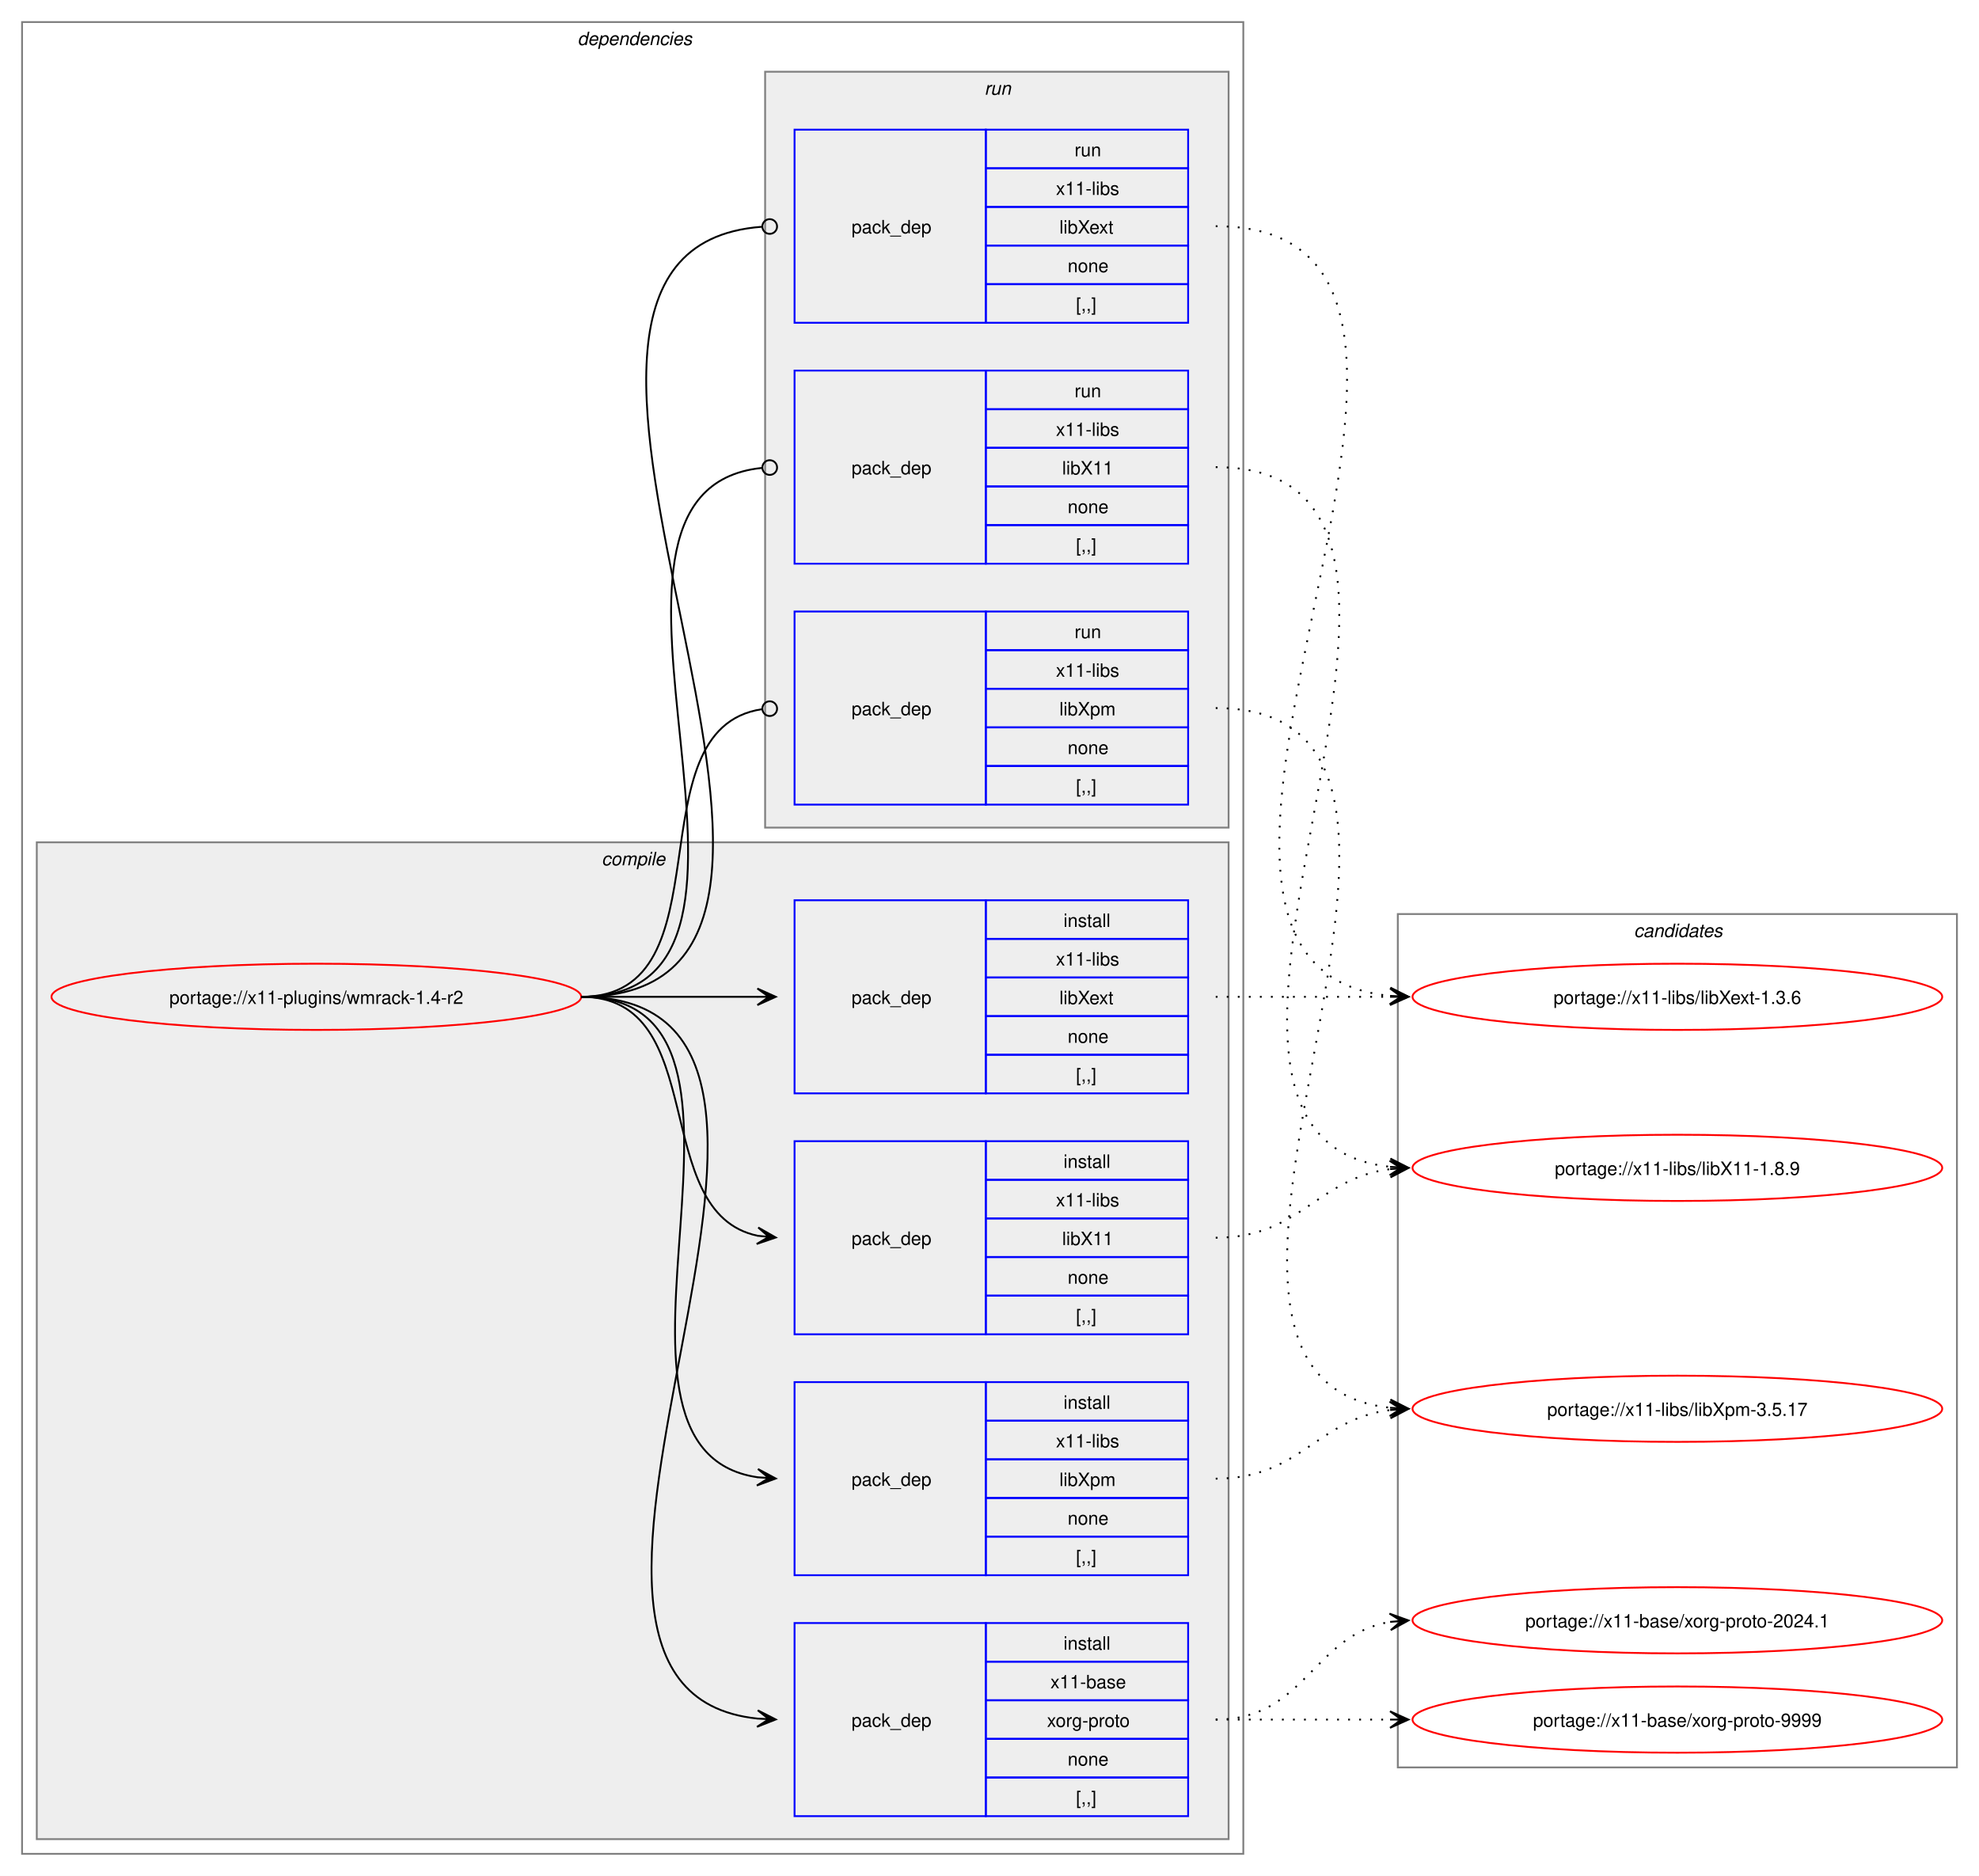
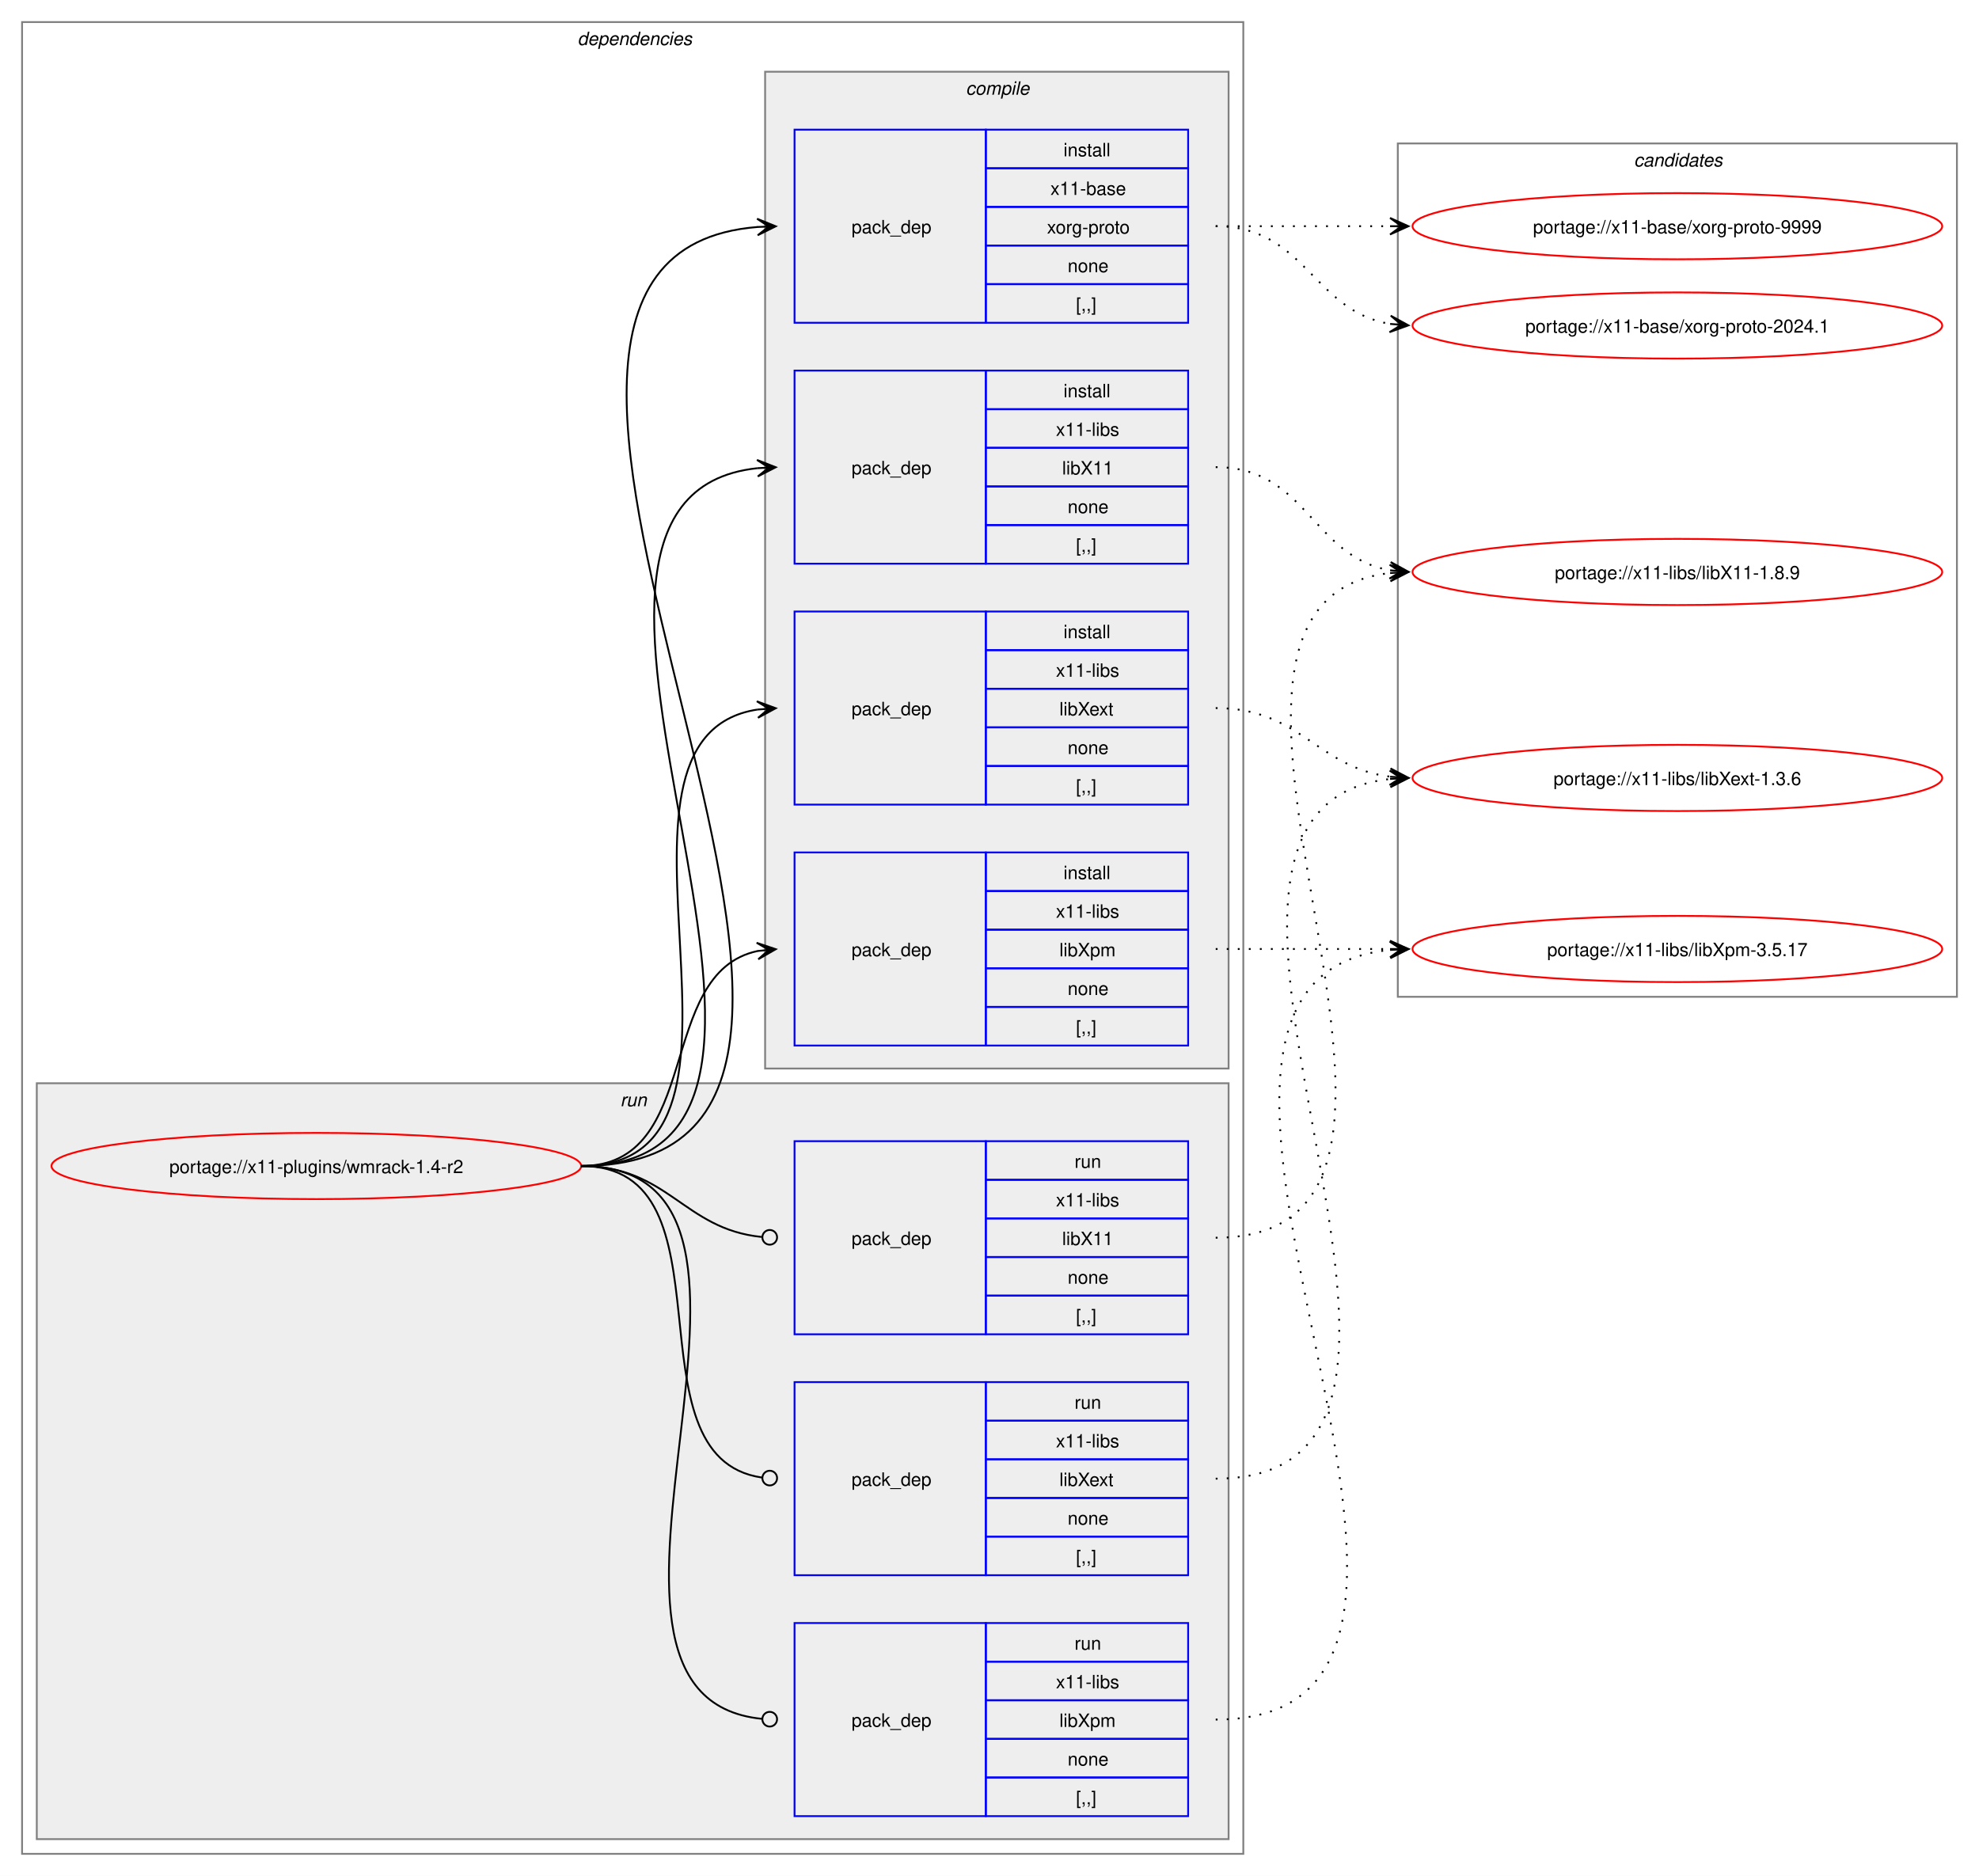
<svg xmlns="http://www.w3.org/2000/svg" xmlns:xlink="http://www.w3.org/1999/xlink" width="1076pt" height="1020pt" viewBox="0.00 0.00 1076.00 1020.00">
  <g id="graph0" class="graph" transform="scale(1 1) rotate(0) translate(4 1016)">
    <polygon fill="white" stroke="none" points="-4,4 -4,-1016 1072,-1016 1072,4 -4,4" />
    <g id="clust2" class="cluster">
      <polygon fill="none" stroke="gray" points="8,-8 8,-1004 672,-1004 672,-8 8,-8" />
      <text text-anchor="start" x="310" y="-991.5" font-family="Helvetica,sans-Serif" font-style="italic" font-size="10.00">dependencies</text>
    </g>
+     <g id="clust9" class="cluster">
+       <polygon fill="#eeeeee" stroke="gray" points="16,-16 16,-427 664,-427 664,-16 16,-16" />
+       <text text-anchor="start" x="333.25" y="-414.5" font-family="Helvetica,sans-Serif" font-style="italic" font-size="10.00">run</text>
+     </g>
    <g id="clust3" class="cluster">
-       <polygon fill="#eeeeee" stroke="gray" points="16,-16 16,-558 664,-558 664,-16 16,-16" />
-       <text text-anchor="start" x="323.12" y="-545.5" font-family="Helvetica,sans-Serif" font-style="italic" font-size="10.00">compile</text>
-     </g>
-     <g id="clust9" class="cluster">
-       <polygon fill="#eeeeee" stroke="gray" points="412,-566 412,-977 664,-977 664,-566 412,-566" />
-       <text text-anchor="start" x="531.25" y="-964.5" font-family="Helvetica,sans-Serif" font-style="italic" font-size="10.00">run</text>
+       <polygon fill="#eeeeee" stroke="gray" points="412,-435 412,-977 664,-977 664,-435 412,-435" />
+       <text text-anchor="start" x="521.12" y="-964.5" font-family="Helvetica,sans-Serif" font-style="italic" font-size="10.00">compile</text>
    </g>
    <g id="clust13" class="cluster">
-       <polygon fill="none" stroke="gray" points="756,-55 756,-519 1060,-519 1060,-55 756,-55" />
-       <text text-anchor="start" x="884.38" y="-506.5" font-family="Helvetica,sans-Serif" font-style="italic" font-size="10.00">candidates</text>
+       <polygon fill="none" stroke="gray" points="756,-474 756,-938 1060,-938 1060,-474 756,-474" />
+       <text text-anchor="start" x="884.38" y="-925.5" font-family="Helvetica,sans-Serif" font-style="italic" font-size="10.00">candidates</text>
    </g>
    <g id="node1" class="node">
      <g id="a_node1">
        <a xlink:href="../x11-plugins/wmrack-1.4-r2.svg" xlink:title="portage://x11-plugins/wmrack-1.4-r2">
-           <ellipse fill="none" stroke="red" cx="168" cy="-474" rx="144" ry="18" />
-           <text text-anchor="middle" x="168" y="-470.12" font-family="Helvetica,sans-Serif" font-size="10.00">portage://x11-plugins/wmrack-1.4-r2</text>
+           <ellipse fill="none" stroke="red" cx="168" cy="-382" rx="144" ry="18" />
+           <text text-anchor="middle" x="168" y="-378.12" font-family="Helvetica,sans-Serif" font-size="10.00">portage://x11-plugins/wmrack-1.4-r2</text>
        </a>
      </g>
    </g>
    <g id="node2" class="node">
-       <polygon fill="none" stroke="blue" points="428,-28.5 428,-133.5 532,-133.5 532,-28.5 428,-28.5" />
-       <text text-anchor="start" x="459" y="-77.12" font-family="Helvetica,sans-Serif" font-size="10.00">pack_dep</text>
-       <polygon fill="none" stroke="blue" points="532,-112.5 532,-133.5 642,-133.5 642,-112.5 532,-112.5" />
-       <text text-anchor="start" x="574.25" y="-119" font-family="Helvetica,sans-Serif" font-size="10.00">install</text>
-       <polygon fill="none" stroke="blue" points="532,-91.5 532,-112.5 642,-112.5 642,-91.5 532,-91.5" />
-       <text text-anchor="start" x="567.12" y="-98" font-family="Helvetica,sans-Serif" font-size="10.00">x11-base</text>
-       <polygon fill="none" stroke="blue" points="532,-70.5 532,-91.5 642,-91.5 642,-70.5 532,-70.5" />
-       <text text-anchor="start" x="565.25" y="-77" font-family="Helvetica,sans-Serif" font-size="10.00">xorg-proto</text>
-       <polygon fill="none" stroke="blue" points="532,-49.5 532,-70.5 642,-70.5 642,-49.5 532,-49.5" />
-       <text text-anchor="start" x="576.5" y="-56" font-family="Helvetica,sans-Serif" font-size="10.00">none</text>
-       <polygon fill="none" stroke="blue" points="532,-28.5 532,-49.5 642,-49.5 642,-28.5 532,-28.5" />
-       <text text-anchor="start" x="581" y="-35" font-family="Helvetica,sans-Serif" font-size="10.00">[,,]</text>
+       <polygon fill="none" stroke="blue" points="428,-840.5 428,-945.5 532,-945.5 532,-840.5 428,-840.5" />
+       <text text-anchor="start" x="459" y="-889.12" font-family="Helvetica,sans-Serif" font-size="10.00">pack_dep</text>
+       <polygon fill="none" stroke="blue" points="532,-924.5 532,-945.5 642,-945.5 642,-924.5 532,-924.5" />
+       <text text-anchor="start" x="574.25" y="-931" font-family="Helvetica,sans-Serif" font-size="10.00">install</text>
+       <polygon fill="none" stroke="blue" points="532,-903.5 532,-924.5 642,-924.5 642,-903.5 532,-903.5" />
+       <text text-anchor="start" x="567.12" y="-910" font-family="Helvetica,sans-Serif" font-size="10.00">x11-base</text>
+       <polygon fill="none" stroke="blue" points="532,-882.5 532,-903.5 642,-903.5 642,-882.5 532,-882.5" />
+       <text text-anchor="start" x="565.25" y="-889" font-family="Helvetica,sans-Serif" font-size="10.00">xorg-proto</text>
+       <polygon fill="none" stroke="blue" points="532,-861.5 532,-882.5 642,-882.5 642,-861.5 532,-861.5" />
+       <text text-anchor="start" x="576.5" y="-868" font-family="Helvetica,sans-Serif" font-size="10.00">none</text>
+       <polygon fill="none" stroke="blue" points="532,-840.5 532,-861.5 642,-861.5 642,-840.5 532,-840.5" />
+       <text text-anchor="start" x="581" y="-847" font-family="Helvetica,sans-Serif" font-size="10.00">[,,]</text>
    </g>
    <g id="edge1" class="edge">
-       <path fill="none" stroke="black" d="M312,-474C489.14,-474 248.73,-97.71 407.93,-81.54" />
-       <polygon fill="black" stroke="black" points="417.78,-81.06 408.01,-86.04 414.01,-81.24 407.79,-81.54 407.79,-81.54 407.79,-81.54 414.01,-81.24 407.58,-77.05 417.78,-81.06" />
+       <path fill="none" stroke="black" d="M312,-382C540.18,-382 198.66,-876.17 407.93,-892.58" />
+       <polygon fill="black" stroke="black" points="417.78,-892.95 407.62,-897.07 414,-892.81 407.79,-892.58 407.79,-892.58 407.79,-892.58 414,-892.81 407.96,-888.08 417.78,-892.95" />
    </g>
    <g id="node3" class="node">
+       <polygon fill="none" stroke="blue" points="428,-709.5 428,-814.5 532,-814.5 532,-709.5 428,-709.5" />
+       <text text-anchor="start" x="459" y="-758.12" font-family="Helvetica,sans-Serif" font-size="10.00">pack_dep</text>
+       <polygon fill="none" stroke="blue" points="532,-793.5 532,-814.5 642,-814.5 642,-793.5 532,-793.5" />
+       <text text-anchor="start" x="574.25" y="-800" font-family="Helvetica,sans-Serif" font-size="10.00">install</text>
+       <polygon fill="none" stroke="blue" points="532,-772.5 532,-793.5 642,-793.5 642,-772.5 532,-772.5" />
+       <text text-anchor="start" x="570.12" y="-779" font-family="Helvetica,sans-Serif" font-size="10.00">x11-libs</text>
+       <polygon fill="none" stroke="blue" points="532,-751.5 532,-772.5 642,-772.5 642,-751.5 532,-751.5" />
+       <text text-anchor="start" x="573.5" y="-758" font-family="Helvetica,sans-Serif" font-size="10.00">libX11</text>
+       <polygon fill="none" stroke="blue" points="532,-730.5 532,-751.5 642,-751.5 642,-730.5 532,-730.5" />
+       <text text-anchor="start" x="576.5" y="-737" font-family="Helvetica,sans-Serif" font-size="10.00">none</text>
+       <polygon fill="none" stroke="blue" points="532,-709.5 532,-730.5 642,-730.5 642,-709.5 532,-709.5" />
+       <text text-anchor="start" x="581" y="-716" font-family="Helvetica,sans-Serif" font-size="10.00">[,,]</text>
+     </g>
+     <g id="edge2" class="edge">
+       <path fill="none" stroke="black" d="M312,-382C483.52,-382 254.29,-745.12 407.8,-761.43" />
+       <polygon fill="black" stroke="black" points="417.78,-761.94 407.57,-765.93 414.01,-761.75 407.8,-761.43 407.8,-761.43 407.8,-761.43 414.01,-761.75 408.02,-756.94 417.78,-761.94" />
+     </g>
+     <g id="node4" class="node">
+       <polygon fill="none" stroke="blue" points="428,-578.5 428,-683.5 532,-683.5 532,-578.5 428,-578.5" />
+       <text text-anchor="start" x="459" y="-627.12" font-family="Helvetica,sans-Serif" font-size="10.00">pack_dep</text>
+       <polygon fill="none" stroke="blue" points="532,-662.5 532,-683.5 642,-683.5 642,-662.5 532,-662.5" />
+       <text text-anchor="start" x="574.25" y="-669" font-family="Helvetica,sans-Serif" font-size="10.00">install</text>
+       <polygon fill="none" stroke="blue" points="532,-641.5 532,-662.5 642,-662.5 642,-641.5 532,-641.5" />
+       <text text-anchor="start" x="570.12" y="-648" font-family="Helvetica,sans-Serif" font-size="10.00">x11-libs</text>
+       <polygon fill="none" stroke="blue" points="532,-620.5 532,-641.5 642,-641.5 642,-620.5 532,-620.5" />
+       <text text-anchor="start" x="572" y="-627" font-family="Helvetica,sans-Serif" font-size="10.00">libXext</text>
+       <polygon fill="none" stroke="blue" points="532,-599.5 532,-620.5 642,-620.5 642,-599.5 532,-599.5" />
+       <text text-anchor="start" x="576.5" y="-606" font-family="Helvetica,sans-Serif" font-size="10.00">none</text>
+       <polygon fill="none" stroke="blue" points="532,-578.5 532,-599.5 642,-599.5 642,-578.5 532,-578.5" />
+       <text text-anchor="start" x="581" y="-585" font-family="Helvetica,sans-Serif" font-size="10.00">[,,]</text>
+     </g>
+     <g id="edge3" class="edge">
+       <path fill="none" stroke="black" d="M312,-382C428.45,-382 307.16,-614.74 407.82,-630.19" />
+       <polygon fill="black" stroke="black" points="417.78,-630.91 407.49,-634.68 414.01,-630.64 407.81,-630.19 407.81,-630.19 407.81,-630.19 414.01,-630.64 408.13,-625.71 417.78,-630.91" />
+     </g>
+     <g id="node5" class="node">
+       <polygon fill="none" stroke="blue" points="428,-447.5 428,-552.5 532,-552.5 532,-447.5 428,-447.5" />
+       <text text-anchor="start" x="459" y="-496.12" font-family="Helvetica,sans-Serif" font-size="10.00">pack_dep</text>
+       <polygon fill="none" stroke="blue" points="532,-531.5 532,-552.5 642,-552.5 642,-531.5 532,-531.5" />
+       <text text-anchor="start" x="574.25" y="-538" font-family="Helvetica,sans-Serif" font-size="10.00">install</text>
+       <polygon fill="none" stroke="blue" points="532,-510.5 532,-531.5 642,-531.5 642,-510.5 532,-510.5" />
+       <text text-anchor="start" x="570.12" y="-517" font-family="Helvetica,sans-Serif" font-size="10.00">x11-libs</text>
+       <polygon fill="none" stroke="blue" points="532,-489.5 532,-510.5 642,-510.5 642,-489.5 532,-489.5" />
+       <text text-anchor="start" x="572" y="-496" font-family="Helvetica,sans-Serif" font-size="10.00">libXpm</text>
+       <polygon fill="none" stroke="blue" points="532,-468.5 532,-489.5 642,-489.5 642,-468.5 532,-468.5" />
+       <text text-anchor="start" x="576.5" y="-475" font-family="Helvetica,sans-Serif" font-size="10.00">none</text>
+       <polygon fill="none" stroke="blue" points="532,-447.5 532,-468.5 642,-468.5 642,-447.5 532,-447.5" />
+       <text text-anchor="start" x="581" y="-454" font-family="Helvetica,sans-Serif" font-size="10.00">[,,]</text>
+     </g>
+     <g id="edge4" class="edge">
+       <path fill="none" stroke="black" d="M312,-382C378.79,-382 351.79,-487.01 407.95,-498.91" />
+       <polygon fill="black" stroke="black" points="417.79,-499.88 407.39,-503.37 414.02,-499.51 407.84,-498.9 407.84,-498.9 407.84,-498.9 414.02,-499.51 408.28,-494.42 417.79,-499.88" />
+     </g>
+     <g id="node6" class="node">
      <polygon fill="none" stroke="blue" points="428,-290.5 428,-395.5 532,-395.5 532,-290.5 428,-290.5" />
      <text text-anchor="start" x="459" y="-339.12" font-family="Helvetica,sans-Serif" font-size="10.00">pack_dep</text>
      <polygon fill="none" stroke="blue" points="532,-374.5 532,-395.5 642,-395.5 642,-374.5 532,-374.5" />
-       <text text-anchor="start" x="574.25" y="-381" font-family="Helvetica,sans-Serif" font-size="10.00">install</text>
+       <text text-anchor="start" x="580.25" y="-381" font-family="Helvetica,sans-Serif" font-size="10.00">run</text>
      <polygon fill="none" stroke="blue" points="532,-353.5 532,-374.5 642,-374.5 642,-353.5 532,-353.5" />
      <text text-anchor="start" x="570.12" y="-360" font-family="Helvetica,sans-Serif" font-size="10.00">x11-libs</text>
      <polygon fill="none" stroke="blue" points="532,-332.5 532,-353.5 642,-353.5 642,-332.5 532,-332.5" />
      <text text-anchor="start" x="573.5" y="-339" font-family="Helvetica,sans-Serif" font-size="10.00">libX11</text>
      <polygon fill="none" stroke="blue" points="532,-311.5 532,-332.5 642,-332.5 642,-311.5 532,-311.5" />
      <text text-anchor="start" x="576.5" y="-318" font-family="Helvetica,sans-Serif" font-size="10.00">none</text>
      <polygon fill="none" stroke="blue" points="532,-290.5 532,-311.5 642,-311.5 642,-290.5 532,-290.5" />
      <text text-anchor="start" x="581" y="-297" font-family="Helvetica,sans-Serif" font-size="10.00">[,,]</text>
    </g>
-     <g id="edge2" class="edge">
-       <path fill="none" stroke="black" d="M312,-474C383.21,-474 348.07,-356.45 408.06,-344.05" />
-       <polygon fill="black" stroke="black" points="417.79,-343.12 408.27,-348.56 414.02,-343.48 407.83,-344.08 407.83,-344.08 407.83,-344.08 414.02,-343.48 407.4,-339.6 417.79,-343.12" />
-     </g>
-     <g id="node4" class="node">
-       <polygon fill="none" stroke="blue" points="428,-421.5 428,-526.5 532,-526.5 532,-421.5 428,-421.5" />
-       <text text-anchor="start" x="459" y="-470.12" font-family="Helvetica,sans-Serif" font-size="10.00">pack_dep</text>
-       <polygon fill="none" stroke="blue" points="532,-505.5 532,-526.5 642,-526.5 642,-505.5 532,-505.5" />
-       <text text-anchor="start" x="574.25" y="-512" font-family="Helvetica,sans-Serif" font-size="10.00">install</text>
-       <polygon fill="none" stroke="blue" points="532,-484.5 532,-505.5 642,-505.5 642,-484.5 532,-484.5" />
-       <text text-anchor="start" x="570.12" y="-491" font-family="Helvetica,sans-Serif" font-size="10.00">x11-libs</text>
-       <polygon fill="none" stroke="blue" points="532,-463.5 532,-484.5 642,-484.5 642,-463.5 532,-463.5" />
-       <text text-anchor="start" x="572" y="-470" font-family="Helvetica,sans-Serif" font-size="10.00">libXext</text>
-       <polygon fill="none" stroke="blue" points="532,-442.5 532,-463.5 642,-463.5 642,-442.5 532,-442.5" />
-       <text text-anchor="start" x="576.5" y="-449" font-family="Helvetica,sans-Serif" font-size="10.00">none</text>
-       <polygon fill="none" stroke="blue" points="532,-421.5 532,-442.5 642,-442.5 642,-421.5 532,-421.5" />
-       <text text-anchor="start" x="581" y="-428" font-family="Helvetica,sans-Serif" font-size="10.00">[,,]</text>
-     </g>
-     <g id="edge3" class="edge">
-       <path fill="none" stroke="black" d="M312,-474C355.65,-474 369.25,-474 407.98,-474" />
-       <polygon fill="black" stroke="black" points="417.78,-474 407.78,-478.5 414,-474 407.78,-474 407.78,-474 407.78,-474 414,-474 407.78,-469.5 417.78,-474" />
-     </g>
-     <g id="node5" class="node">
+     <g id="edge5" class="edge">
+       <path fill="none" stroke="black" d="M312,-382C359.45,-382 367.49,-347.72 410.01,-343.44" />
+       <ellipse fill="none" stroke="black" cx="414.51" cy="-343.22" rx="4" ry="4" />
+     </g>
+     <g id="node7" class="node">
      <polygon fill="none" stroke="blue" points="428,-159.5 428,-264.5 532,-264.5 532,-159.5 428,-159.5" />
      <text text-anchor="start" x="459" y="-208.12" font-family="Helvetica,sans-Serif" font-size="10.00">pack_dep</text>
      <polygon fill="none" stroke="blue" points="532,-243.5 532,-264.5 642,-264.5 642,-243.5 532,-243.5" />
-       <text text-anchor="start" x="574.25" y="-250" font-family="Helvetica,sans-Serif" font-size="10.00">install</text>
+       <text text-anchor="start" x="580.25" y="-250" font-family="Helvetica,sans-Serif" font-size="10.00">run</text>
      <polygon fill="none" stroke="blue" points="532,-222.5 532,-243.5 642,-243.5 642,-222.5 532,-222.5" />
      <text text-anchor="start" x="570.12" y="-229" font-family="Helvetica,sans-Serif" font-size="10.00">x11-libs</text>
      <polygon fill="none" stroke="blue" points="532,-201.5 532,-222.5 642,-222.5 642,-201.5 532,-201.5" />
-       <text text-anchor="start" x="572" y="-208" font-family="Helvetica,sans-Serif" font-size="10.00">libXpm</text>
+       <text text-anchor="start" x="572" y="-208" font-family="Helvetica,sans-Serif" font-size="10.00">libXext</text>
      <polygon fill="none" stroke="blue" points="532,-180.5 532,-201.5 642,-201.5 642,-180.5 532,-180.5" />
      <text text-anchor="start" x="576.5" y="-187" font-family="Helvetica,sans-Serif" font-size="10.00">none</text>
      <polygon fill="none" stroke="blue" points="532,-159.5 532,-180.5 642,-180.5 642,-159.5 532,-159.5" />
      <text text-anchor="start" x="581" y="-166" font-family="Helvetica,sans-Serif" font-size="10.00">[,,]</text>
    </g>
-     <g id="edge4" class="edge">
-       <path fill="none" stroke="black" d="M312,-474C433.85,-474 301.99,-228.12 407.98,-212.75" />
-       <polygon fill="black" stroke="black" points="417.78,-212.08 408.11,-217.25 414.01,-212.34 407.81,-212.76 407.81,-212.76 407.81,-212.76 414.01,-212.34 407.5,-208.27 417.78,-212.08" />
-     </g>
-     <g id="node6" class="node">
-       <polygon fill="none" stroke="blue" points="428,-709.5 428,-814.5 532,-814.5 532,-709.5 428,-709.5" />
-       <text text-anchor="start" x="459" y="-758.12" font-family="Helvetica,sans-Serif" font-size="10.00">pack_dep</text>
-       <polygon fill="none" stroke="blue" points="532,-793.5 532,-814.5 642,-814.5 642,-793.5 532,-793.5" />
-       <text text-anchor="start" x="580.25" y="-800" font-family="Helvetica,sans-Serif" font-size="10.00">run</text>
-       <polygon fill="none" stroke="blue" points="532,-772.5 532,-793.5 642,-793.5 642,-772.5 532,-772.5" />
-       <text text-anchor="start" x="570.12" y="-779" font-family="Helvetica,sans-Serif" font-size="10.00">x11-libs</text>
-       <polygon fill="none" stroke="blue" points="532,-751.5 532,-772.5 642,-772.5 642,-751.5 532,-751.5" />
-       <text text-anchor="start" x="573.5" y="-758" font-family="Helvetica,sans-Serif" font-size="10.00">libX11</text>
-       <polygon fill="none" stroke="blue" points="532,-730.5 532,-751.5 642,-751.5 642,-730.5 532,-730.5" />
-       <text text-anchor="start" x="576.5" y="-737" font-family="Helvetica,sans-Serif" font-size="10.00">none</text>
-       <polygon fill="none" stroke="blue" points="532,-709.5 532,-730.5 642,-730.5 642,-709.5 532,-709.5" />
-       <text text-anchor="start" x="581" y="-716" font-family="Helvetica,sans-Serif" font-size="10.00">[,,]</text>
-     </g>
-     <g id="edge5" class="edge">
-       <path fill="none" stroke="black" d="M312,-474C445.48,-474 289.76,-749.21 410.25,-761.57" />
-       <ellipse fill="none" stroke="black" cx="414.51" cy="-761.78" rx="4" ry="4" />
-     </g>
-     <g id="node7" class="node">
-       <polygon fill="none" stroke="blue" points="428,-840.5 428,-945.5 532,-945.5 532,-840.5 428,-840.5" />
-       <text text-anchor="start" x="459" y="-889.12" font-family="Helvetica,sans-Serif" font-size="10.00">pack_dep</text>
-       <polygon fill="none" stroke="blue" points="532,-924.5 532,-945.5 642,-945.5 642,-924.5 532,-924.5" />
-       <text text-anchor="start" x="580.25" y="-931" font-family="Helvetica,sans-Serif" font-size="10.00">run</text>
-       <polygon fill="none" stroke="blue" points="532,-903.5 532,-924.5 642,-924.5 642,-903.5 532,-903.5" />
-       <text text-anchor="start" x="570.12" y="-910" font-family="Helvetica,sans-Serif" font-size="10.00">x11-libs</text>
-       <polygon fill="none" stroke="blue" points="532,-882.5 532,-903.5 642,-903.5 642,-882.5 532,-882.5" />
-       <text text-anchor="start" x="572" y="-889" font-family="Helvetica,sans-Serif" font-size="10.00">libXext</text>
-       <polygon fill="none" stroke="blue" points="532,-861.5 532,-882.5 642,-882.5 642,-861.5 532,-861.5" />
-       <text text-anchor="start" x="576.5" y="-868" font-family="Helvetica,sans-Serif" font-size="10.00">none</text>
-       <polygon fill="none" stroke="blue" points="532,-840.5 532,-861.5 642,-861.5 642,-840.5 532,-840.5" />
-       <text text-anchor="start" x="581" y="-847" font-family="Helvetica,sans-Serif" font-size="10.00">[,,]</text>
-     </g>
    <g id="edge6" class="edge">
-       <path fill="none" stroke="black" d="M312,-474C501.1,-474 235.62,-879.61 410.07,-892.68" />
-       <ellipse fill="none" stroke="black" cx="414.5" cy="-892.84" rx="4" ry="4" />
+       <path fill="none" stroke="black" d="M312,-382C398.14,-382 334.56,-223.74 410.17,-212.62" />
+       <ellipse fill="none" stroke="black" cx="414.51" cy="-212.31" rx="4" ry="4" />
    </g>
    <g id="node8" class="node">
-       <polygon fill="none" stroke="blue" points="428,-578.5 428,-683.5 532,-683.5 532,-578.5 428,-578.5" />
-       <text text-anchor="start" x="459" y="-627.12" font-family="Helvetica,sans-Serif" font-size="10.00">pack_dep</text>
-       <polygon fill="none" stroke="blue" points="532,-662.5 532,-683.5 642,-683.5 642,-662.5 532,-662.5" />
-       <text text-anchor="start" x="580.25" y="-669" font-family="Helvetica,sans-Serif" font-size="10.00">run</text>
-       <polygon fill="none" stroke="blue" points="532,-641.5 532,-662.5 642,-662.5 642,-641.5 532,-641.5" />
-       <text text-anchor="start" x="570.12" y="-648" font-family="Helvetica,sans-Serif" font-size="10.00">x11-libs</text>
-       <polygon fill="none" stroke="blue" points="532,-620.5 532,-641.5 642,-641.5 642,-620.5 532,-620.5" />
-       <text text-anchor="start" x="572" y="-627" font-family="Helvetica,sans-Serif" font-size="10.00">libXpm</text>
-       <polygon fill="none" stroke="blue" points="532,-599.5 532,-620.5 642,-620.5 642,-599.5 532,-599.5" />
-       <text text-anchor="start" x="576.5" y="-606" font-family="Helvetica,sans-Serif" font-size="10.00">none</text>
-       <polygon fill="none" stroke="blue" points="532,-578.5 532,-599.5 642,-599.5 642,-578.5 532,-578.5" />
-       <text text-anchor="start" x="581" y="-585" font-family="Helvetica,sans-Serif" font-size="10.00">[,,]</text>
+       <polygon fill="none" stroke="blue" points="428,-28.5 428,-133.5 532,-133.5 532,-28.5 428,-28.5" />
+       <text text-anchor="start" x="459" y="-77.12" font-family="Helvetica,sans-Serif" font-size="10.00">pack_dep</text>
+       <polygon fill="none" stroke="blue" points="532,-112.5 532,-133.5 642,-133.5 642,-112.5 532,-112.5" />
+       <text text-anchor="start" x="580.25" y="-119" font-family="Helvetica,sans-Serif" font-size="10.00">run</text>
+       <polygon fill="none" stroke="blue" points="532,-91.5 532,-112.5 642,-112.5 642,-91.5 532,-91.5" />
+       <text text-anchor="start" x="570.12" y="-98" font-family="Helvetica,sans-Serif" font-size="10.00">x11-libs</text>
+       <polygon fill="none" stroke="blue" points="532,-70.5 532,-91.5 642,-91.5 642,-70.5 532,-70.5" />
+       <text text-anchor="start" x="572" y="-77" font-family="Helvetica,sans-Serif" font-size="10.00">libXpm</text>
+       <polygon fill="none" stroke="blue" points="532,-49.5 532,-70.5 642,-70.5 642,-49.5 532,-49.5" />
+       <text text-anchor="start" x="576.5" y="-56" font-family="Helvetica,sans-Serif" font-size="10.00">none</text>
+       <polygon fill="none" stroke="blue" points="532,-28.5 532,-49.5 642,-49.5 642,-28.5 532,-28.5" />
+       <text text-anchor="start" x="581" y="-35" font-family="Helvetica,sans-Serif" font-size="10.00">[,,]</text>
    </g>
    <g id="edge7" class="edge">
-       <path fill="none" stroke="black" d="M312,-474C393.31,-474 338.95,-619.56 410.19,-630.37" />
-       <ellipse fill="none" stroke="black" cx="414.51" cy="-630.68" rx="4" ry="4" />
+       <path fill="none" stroke="black" d="M312,-382C450.93,-382 284.48,-93.79 410.28,-81.41" />
+       <ellipse fill="none" stroke="black" cx="414.5" cy="-81.21" rx="4" ry="4" />
    </g>
    <g id="node9" class="node">
      <g id="a_node9">
        <a xlink:href="../x11-base/xorg-proto-9999.svg" xlink:title="portage://x11-base/xorg-proto-9999">
-           <ellipse fill="none" stroke="red" cx="908" cy="-81" rx="144" ry="18" />
-           <text text-anchor="middle" x="908" y="-77.12" font-family="Helvetica,sans-Serif" font-size="10.00">portage://x11-base/xorg-proto-9999</text>
+           <ellipse fill="none" stroke="red" cx="908" cy="-893" rx="144" ry="18" />
+           <text text-anchor="middle" x="908" y="-889.12" font-family="Helvetica,sans-Serif" font-size="10.00">portage://x11-base/xorg-proto-9999</text>
        </a>
      </g>
    </g>
    <g id="edge8" class="edge">
-       <path fill="none" stroke="black" stroke-dasharray="1,5" d="M657,-81C700.25,-81 713.72,-81 752.08,-81" />
-       <polygon fill="black" stroke="black" points="761.78,-81 751.78,-85.5 758,-81 751.78,-81 751.78,-81 751.78,-81 758,-81 751.78,-76.5 761.78,-81" />
+       <path fill="none" stroke="black" stroke-dasharray="1,5" d="M657,-893C700.25,-893 713.72,-893 752.08,-893" />
+       <polygon fill="black" stroke="black" points="761.78,-893 751.78,-897.5 758,-893 751.78,-893 751.78,-893 751.78,-893 758,-893 751.78,-888.5 761.78,-893" />
    </g>
    <g id="node10" class="node">
      <g id="a_node10">
        <a xlink:href="../x11-base/xorg-proto-2024.1.svg" xlink:title="portage://x11-base/xorg-proto-2024.1">
-           <ellipse fill="none" stroke="red" cx="908" cy="-135" rx="144" ry="18" />
-           <text text-anchor="middle" x="908" y="-131.12" font-family="Helvetica,sans-Serif" font-size="10.00">portage://x11-base/xorg-proto-2024.1</text>
+           <ellipse fill="none" stroke="red" cx="908" cy="-839" rx="144" ry="18" />
+           <text text-anchor="middle" x="908" y="-835.12" font-family="Helvetica,sans-Serif" font-size="10.00">portage://x11-base/xorg-proto-2024.1</text>
        </a>
      </g>
    </g>
    <g id="edge9" class="edge">
-       <path fill="none" stroke="black" stroke-dasharray="1,5" d="M657,-81C705.95,-81 709.8,-127.28 752.05,-134.15" />
-       <polygon fill="black" stroke="black" points="761.79,-134.91 751.47,-138.62 758.01,-134.61 751.82,-134.13 751.82,-134.13 751.82,-134.13 758.01,-134.61 752.16,-129.65 761.79,-134.91" />
+       <path fill="none" stroke="black" stroke-dasharray="1,5" d="M657,-893C705.95,-893 709.8,-846.72 752.05,-839.85" />
+       <polygon fill="black" stroke="black" points="761.79,-839.09 752.16,-844.35 758.01,-839.39 751.82,-839.87 751.82,-839.87 751.82,-839.87 758.01,-839.39 751.47,-835.38 761.79,-839.09" />
    </g>
    <g id="node11" class="node">
      <g id="a_node11">
        <a xlink:href="../x11-libs/libX11-1.8.9.svg" xlink:title="portage://x11-libs/libX11-1.8.9">
-           <ellipse fill="none" stroke="red" cx="908" cy="-381" rx="144" ry="18" />
-           <text text-anchor="middle" x="908" y="-377.12" font-family="Helvetica,sans-Serif" font-size="10.00">portage://x11-libs/libX11-1.8.9</text>
+           <ellipse fill="none" stroke="red" cx="908" cy="-705" rx="144" ry="18" />
+           <text text-anchor="middle" x="908" y="-701.12" font-family="Helvetica,sans-Serif" font-size="10.00">portage://x11-libs/libX11-1.8.9</text>
        </a>
      </g>
    </g>
    <g id="edge10" class="edge">
-       <path fill="none" stroke="black" stroke-dasharray="1,5" d="M657,-343C703.14,-343 711.76,-375.29 752.04,-380.34" />
-       <polygon fill="black" stroke="black" points="761.78,-380.93 751.53,-384.82 758.01,-380.7 751.8,-380.33 751.8,-380.33 751.8,-380.33 758.01,-380.7 752.07,-375.83 761.78,-380.93" />
+       <path fill="none" stroke="black" stroke-dasharray="1,5" d="M657,-762C706.52,-762 709.36,-713.15 751.95,-705.9" />
+       <polygon fill="black" stroke="black" points="761.79,-705.1 752.18,-710.39 758.02,-705.4 751.82,-705.91 751.82,-705.91 751.82,-705.91 758.02,-705.4 751.45,-701.42 761.79,-705.1" />
    </g>
    <g id="node12" class="node">
      <g id="a_node12">
        <a xlink:href="../x11-libs/libXext-1.3.6.svg" xlink:title="portage://x11-libs/libXext-1.3.6">
-           <ellipse fill="none" stroke="red" cx="908" cy="-474" rx="144" ry="18" />
-           <text text-anchor="middle" x="908" y="-470.12" font-family="Helvetica,sans-Serif" font-size="10.00">portage://x11-libs/libXext-1.3.6</text>
+           <ellipse fill="none" stroke="red" cx="908" cy="-593" rx="144" ry="18" />
+           <text text-anchor="middle" x="908" y="-589.12" font-family="Helvetica,sans-Serif" font-size="10.00">portage://x11-libs/libXext-1.3.6</text>
        </a>
      </g>
    </g>
    <g id="edge11" class="edge">
-       <path fill="none" stroke="black" stroke-dasharray="1,5" d="M657,-474C700.25,-474 713.72,-474 752.08,-474" />
-       <polygon fill="black" stroke="black" points="761.78,-474 751.78,-478.5 758,-474 751.78,-474 751.78,-474 751.78,-474 758,-474 751.78,-469.5 761.78,-474" />
+       <path fill="none" stroke="black" stroke-dasharray="1,5" d="M657,-631C703.14,-631 711.76,-598.71 752.04,-593.66" />
+       <polygon fill="black" stroke="black" points="761.78,-593.07 752.07,-598.17 758.01,-593.3 751.8,-593.67 751.8,-593.67 751.8,-593.67 758.01,-593.3 751.53,-589.18 761.78,-593.07" />
    </g>
    <g id="node13" class="node">
      <g id="a_node13">
        <a xlink:href="../x11-libs/libXpm-3.5.17.svg" xlink:title="portage://x11-libs/libXpm-3.5.17">
-           <ellipse fill="none" stroke="red" cx="908" cy="-250" rx="144" ry="18" />
-           <text text-anchor="middle" x="908" y="-246.12" font-family="Helvetica,sans-Serif" font-size="10.00">portage://x11-libs/libXpm-3.5.17</text>
+           <ellipse fill="none" stroke="red" cx="908" cy="-500" rx="144" ry="18" />
+           <text text-anchor="middle" x="908" y="-496.12" font-family="Helvetica,sans-Serif" font-size="10.00">portage://x11-libs/libXpm-3.5.17</text>
        </a>
      </g>
    </g>
    <g id="edge12" class="edge">
-       <path fill="none" stroke="black" stroke-dasharray="1,5" d="M657,-212C703.14,-212 711.76,-244.29 752.04,-249.34" />
-       <polygon fill="black" stroke="black" points="761.78,-249.93 751.53,-253.82 758.01,-249.7 751.8,-249.33 751.8,-249.33 751.8,-249.33 758.01,-249.7 752.07,-244.83 761.78,-249.93" />
+       <path fill="none" stroke="black" stroke-dasharray="1,5" d="M657,-500C700.25,-500 713.72,-500 752.08,-500" />
+       <polygon fill="black" stroke="black" points="761.78,-500 751.78,-504.5 758,-500 751.78,-500 751.78,-500 751.78,-500 758,-500 751.78,-495.5 761.78,-500" />
    </g>
    <g id="edge13" class="edge">
-       <path fill="none" stroke="black" stroke-dasharray="1,5" d="M657,-762C828.99,-762 597.59,-397.2 752.25,-381.52" />
-       <polygon fill="black" stroke="black" points="761.78,-381.06 752.01,-386.04 758.01,-381.24 751.79,-381.54 751.79,-381.54 751.79,-381.54 758.01,-381.24 751.58,-377.05 761.78,-381.06" />
+       <path fill="none" stroke="black" stroke-dasharray="1,5" d="M657,-343C820.72,-343 605.89,-688.23 751.86,-704.41" />
+       <polygon fill="black" stroke="black" points="761.78,-704.94 751.56,-708.9 758.01,-704.74 751.8,-704.41 751.8,-704.41 751.8,-704.41 758.01,-704.74 752.03,-699.92 761.78,-704.94" />
    </g>
    <g id="edge14" class="edge">
-       <path fill="none" stroke="black" stroke-dasharray="1,5" d="M657,-893C845.24,-893 581.86,-490.61 752.02,-474.5" />
-       <polygon fill="black" stroke="black" points="761.78,-474.06 752,-479 758.01,-474.23 751.79,-474.51 751.79,-474.51 751.79,-474.51 758.01,-474.23 751.59,-470.01 761.78,-474.06" />
+       <path fill="none" stroke="black" stroke-dasharray="1,5" d="M657,-212C828.99,-212 597.59,-576.8 752.25,-592.48" />
+       <polygon fill="black" stroke="black" points="761.78,-592.94 751.58,-596.95 758.01,-592.76 751.79,-592.46 751.79,-592.46 751.79,-592.46 758.01,-592.76 752.01,-587.96 761.78,-592.94" />
    </g>
    <g id="edge15" class="edge">
-       <path fill="none" stroke="black" stroke-dasharray="1,5" d="M657,-631C828.99,-631 597.59,-266.2 752.25,-250.52" />
-       <polygon fill="black" stroke="black" points="761.78,-250.06 752.01,-255.04 758.01,-250.24 751.79,-250.54 751.79,-250.54 751.79,-250.54 758.01,-250.24 751.58,-246.05 761.78,-250.06" />
+       <path fill="none" stroke="black" stroke-dasharray="1,5" d="M657,-81C845.24,-81 581.86,-483.39 752.02,-499.5" />
+       <polygon fill="black" stroke="black" points="761.78,-499.94 751.59,-503.99 758.01,-499.77 751.79,-499.49 751.79,-499.49 751.79,-499.49 758.01,-499.77 752,-495 761.78,-499.94" />
    </g>
  </g>
</svg>
